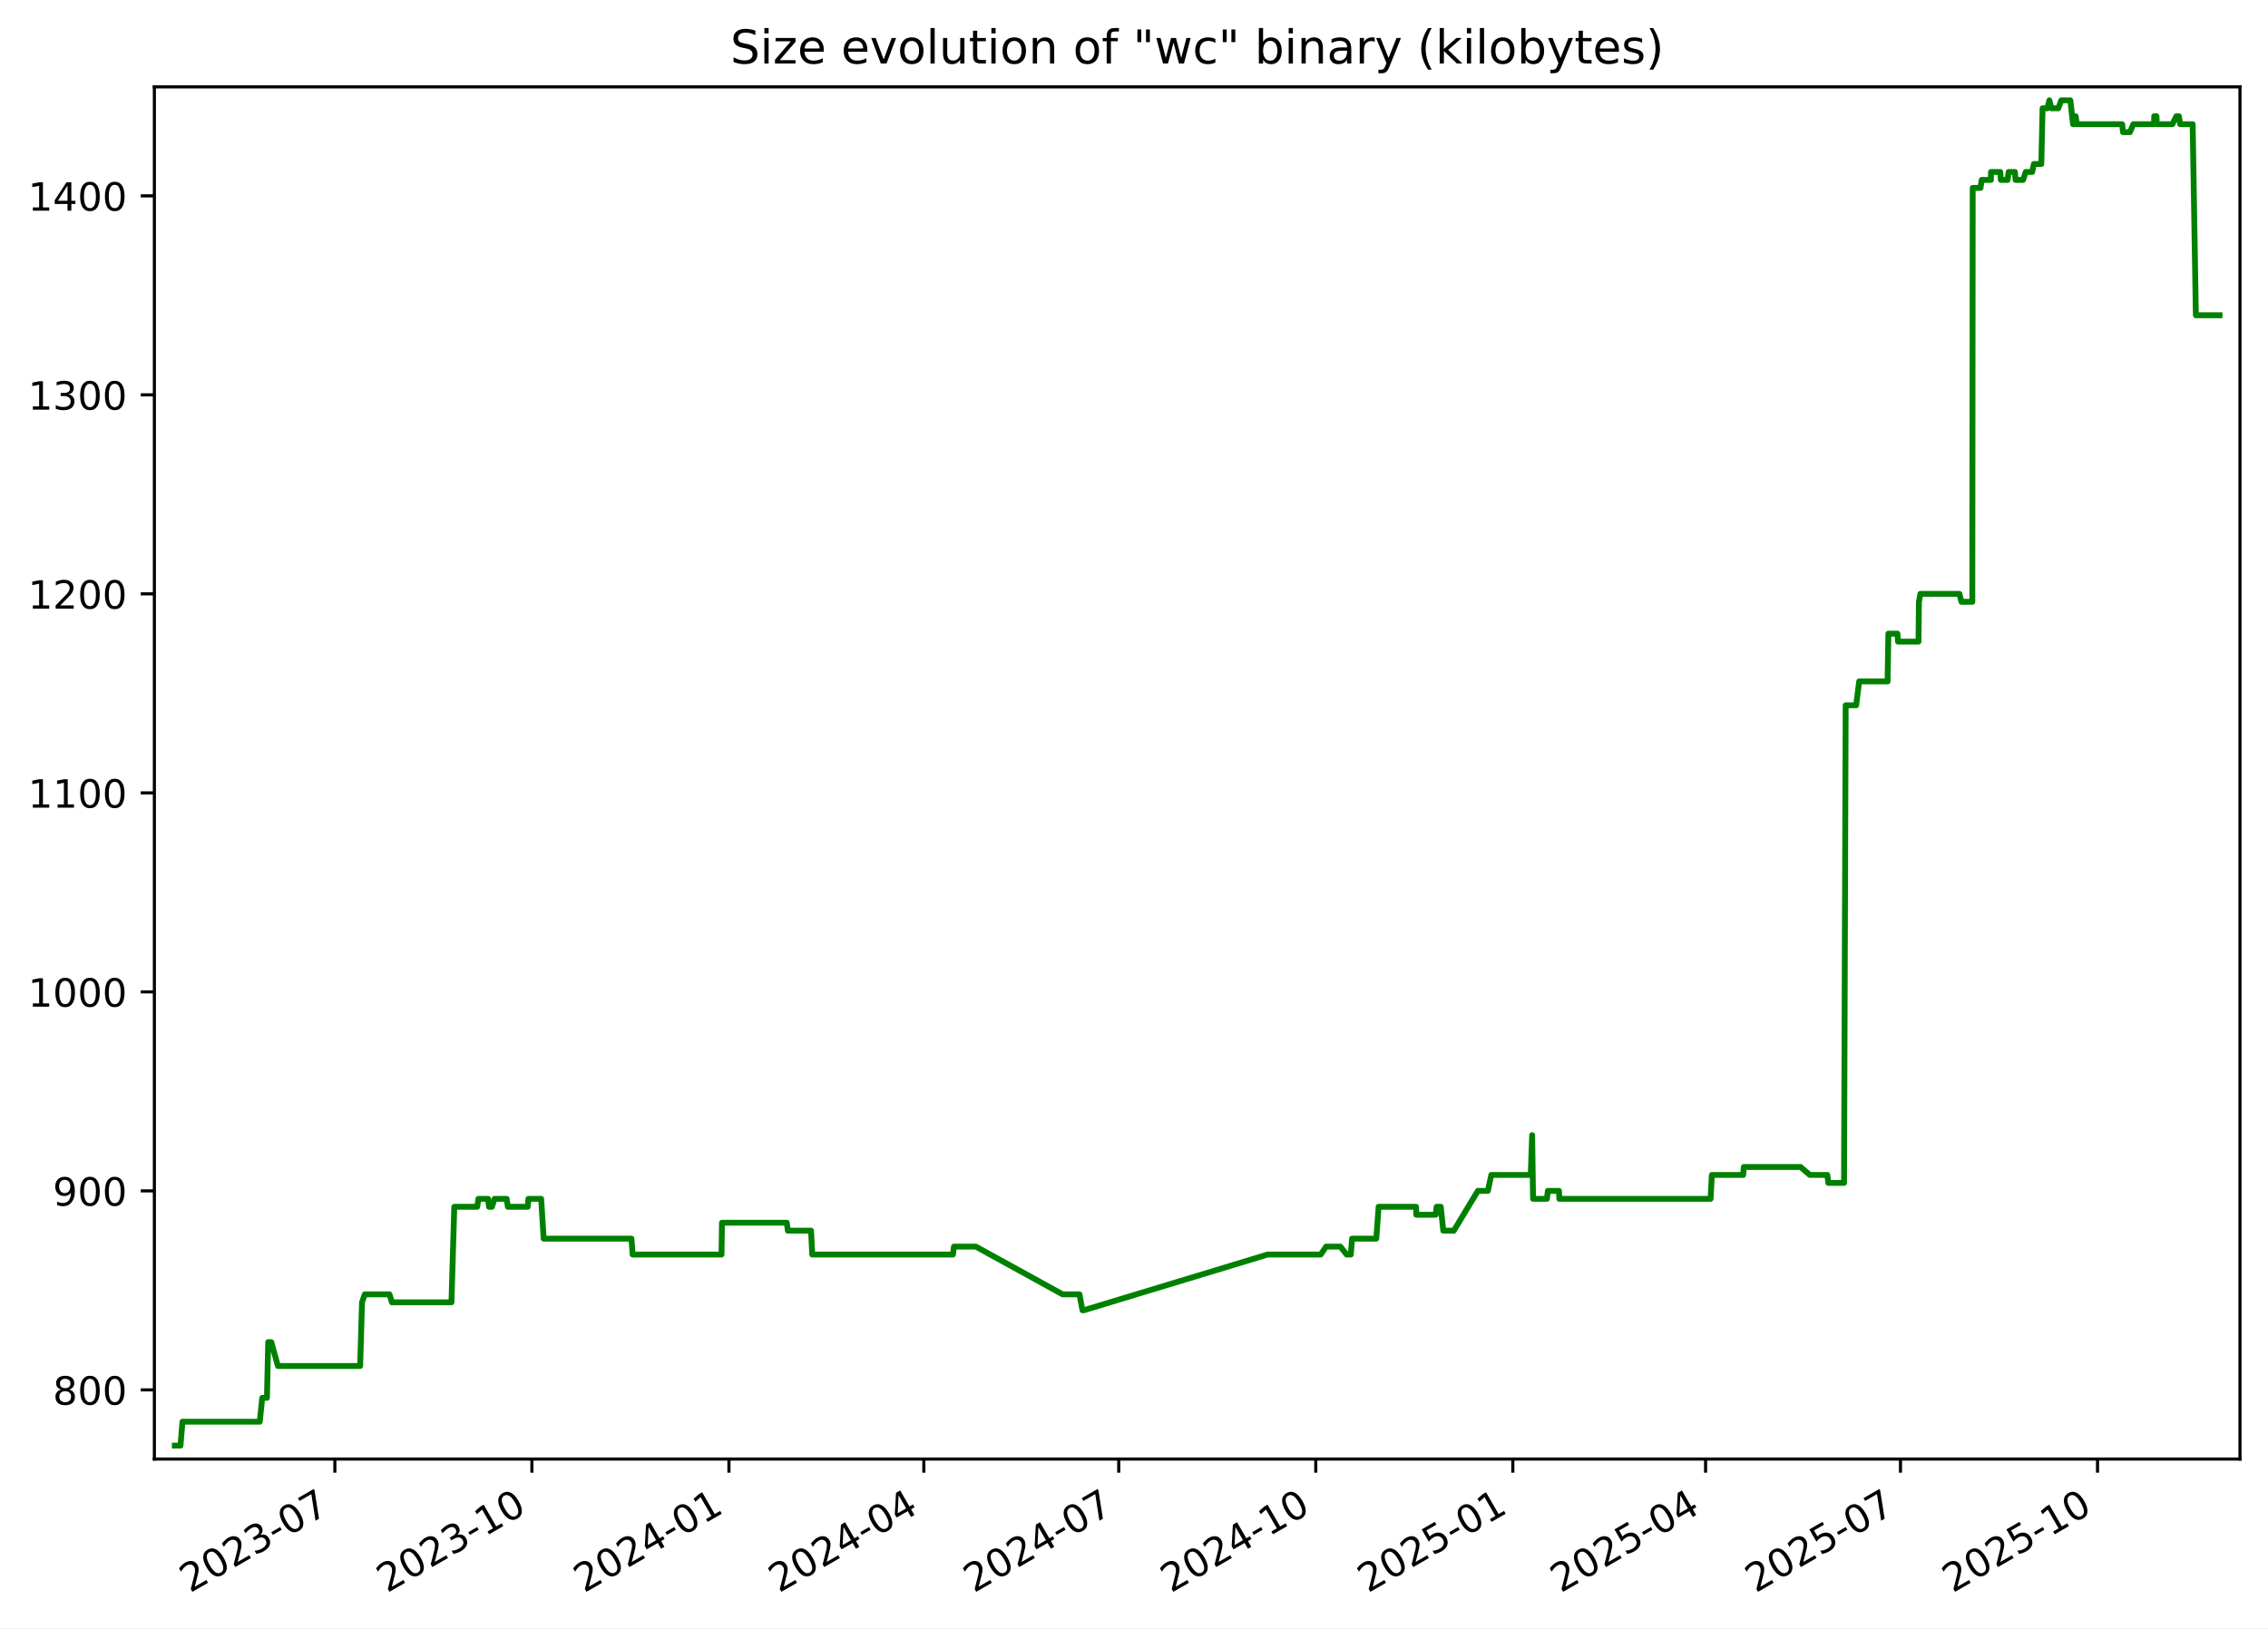
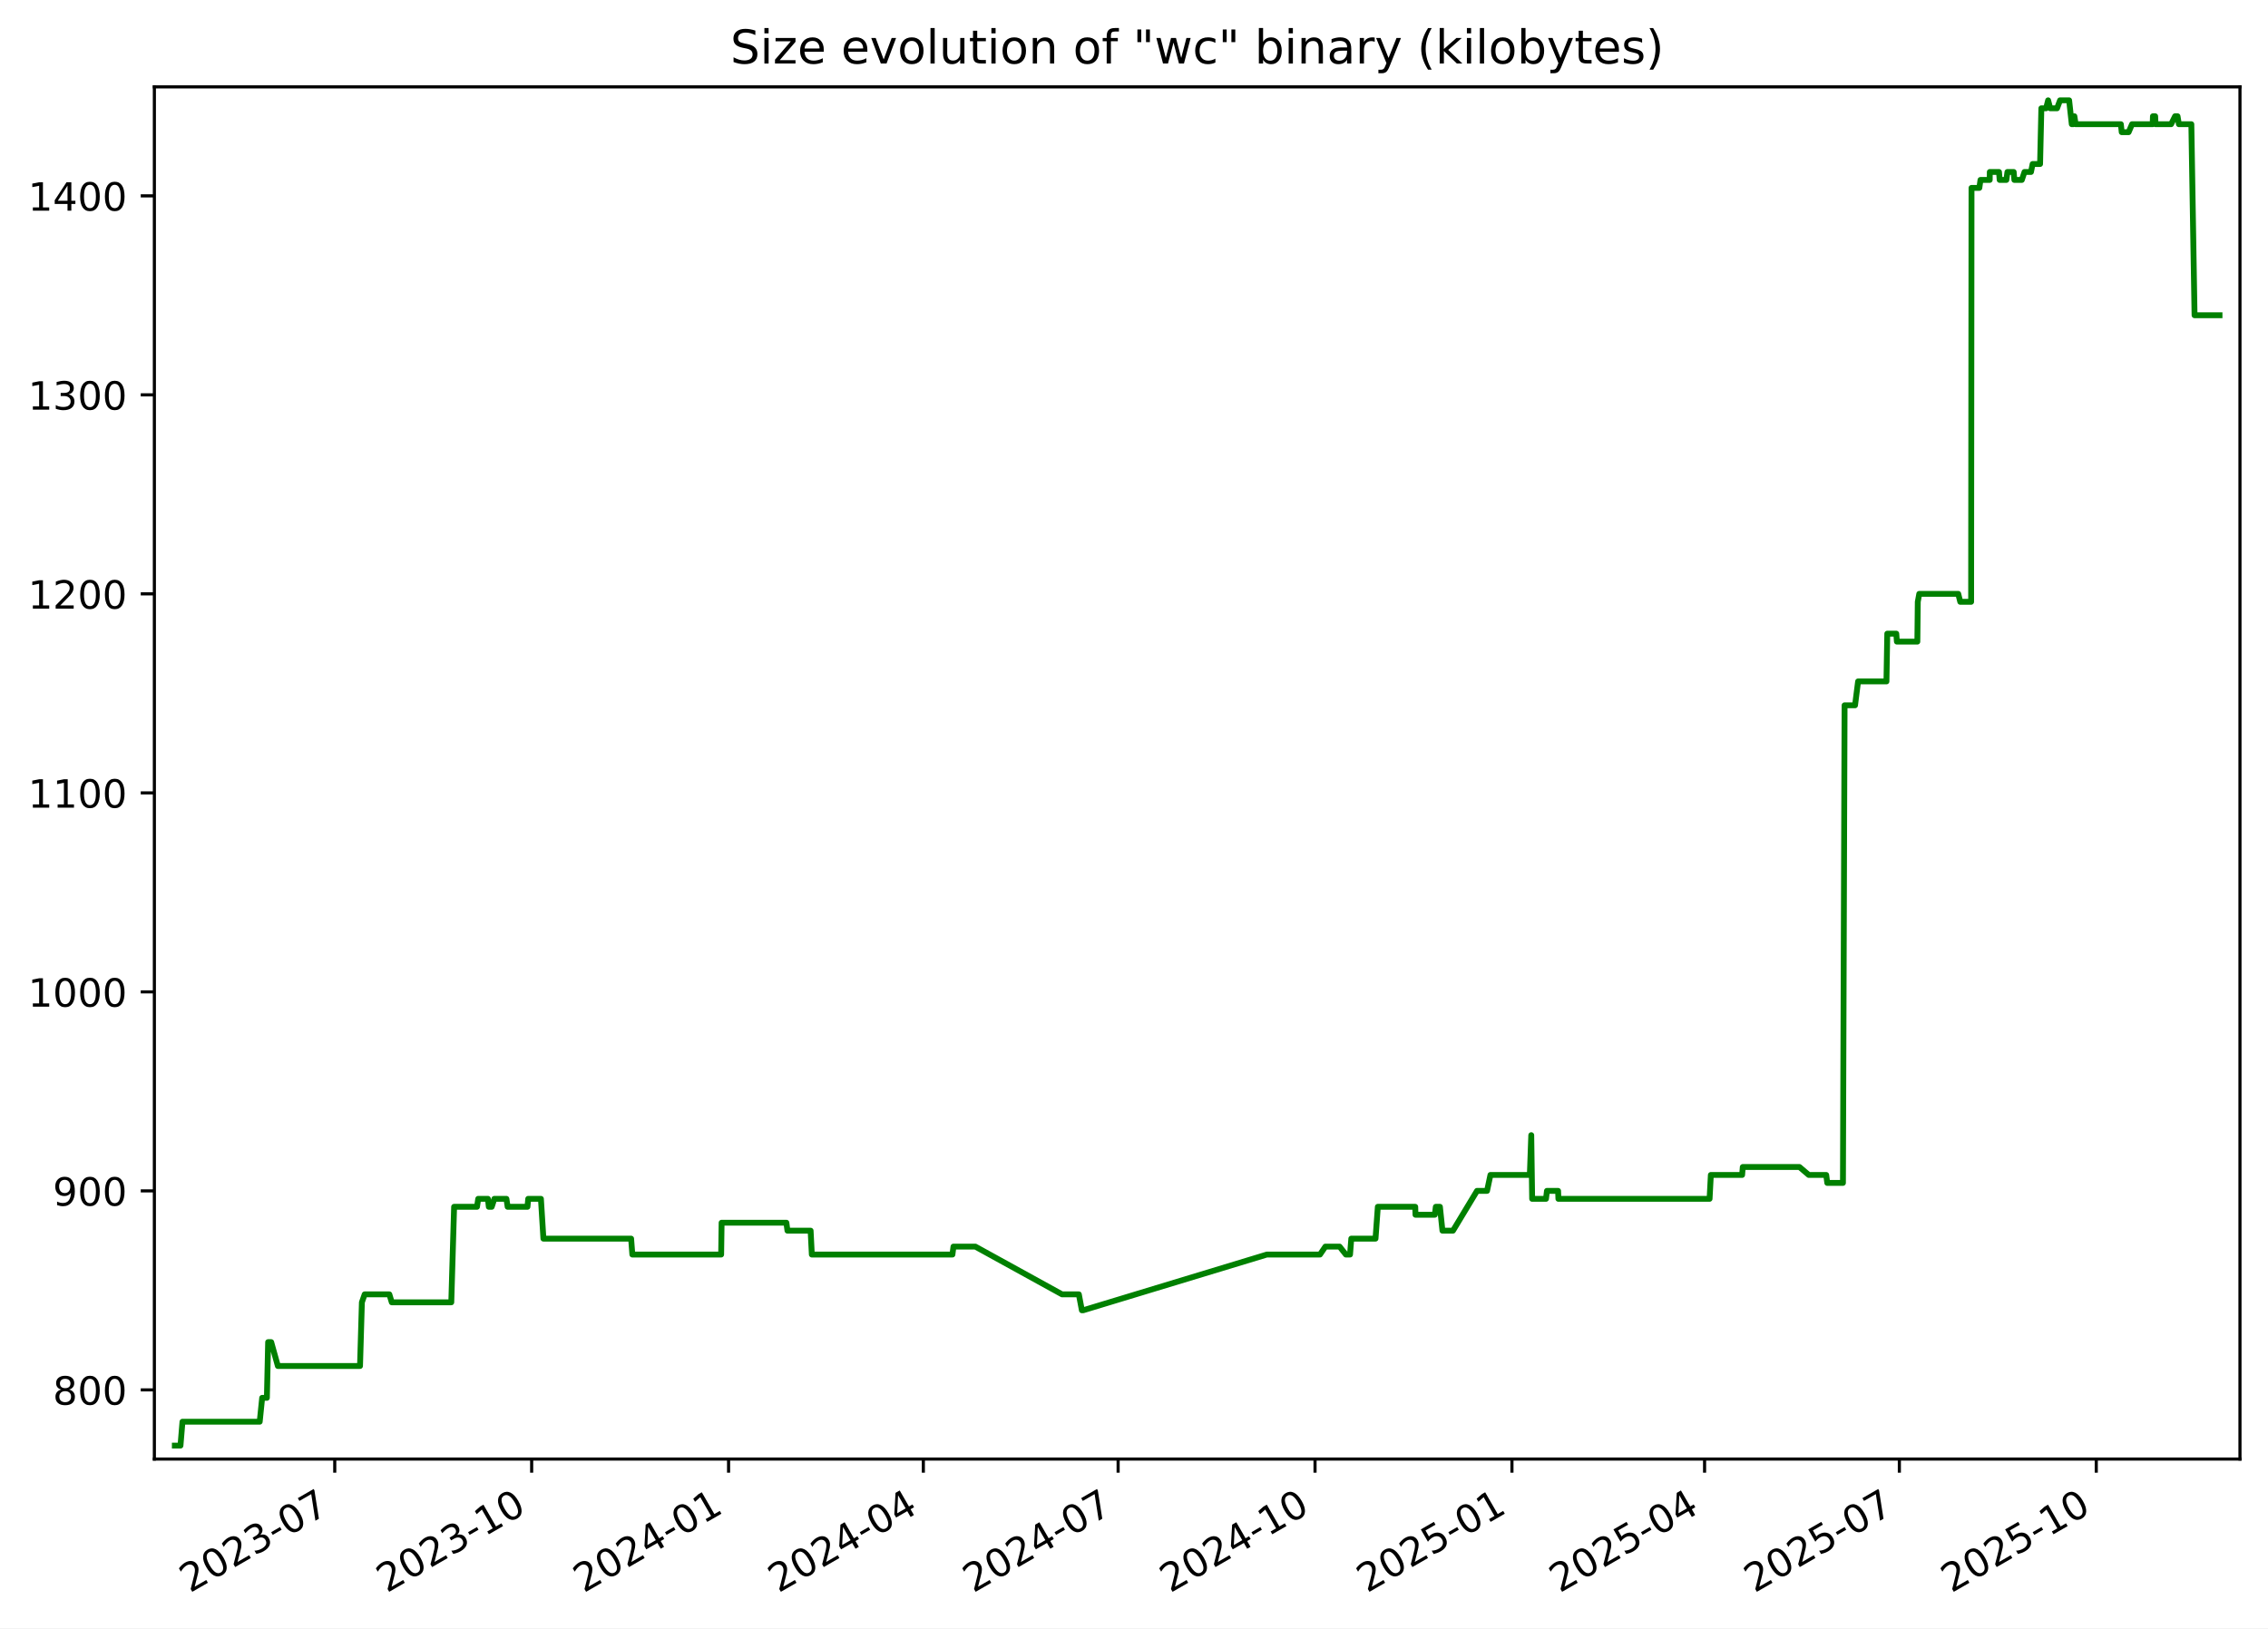
<svg xmlns="http://www.w3.org/2000/svg" xmlns:xlink="http://www.w3.org/1999/xlink" width="582.53pt" height="418.303pt" viewBox="0 0 582.53 418.303" version="1.1">
  <defs>
    <style type="text/css">*{stroke-linejoin: round; stroke-linecap: butt}</style>
  </defs>
  <g id="figure_1">
    <g id="patch_1">
      <path d="M -0 418.303  L 582.53 418.303  L 582.53 0  L -0 0  z " style="fill: #ffffff" />
    </g>
    <g id="axes_1">
      <g id="patch_2">
        <path d="M 39.65 374.83  L 575.33 374.83  L 575.33 22.318  L 39.65 22.318  z " style="fill: #ffffff" />
      </g>
      <g id="matplotlib.axis_1">
        <g id="xtick_1">
          <g id="line2d_1">
            <defs>
-               <path id="m929deb2954" d="M 0 0  L 0 3.5  " style="stroke: #000000; stroke-width: 0.8" />
+               <path id="m20332ad5a1" d="M 0 0  L 0 3.5  " style="stroke: #000000; stroke-width: 0.8" />
            </defs>
            <g>
-               <use xlink:href="#m929deb2954" x="86.006" y="374.83" style="stroke: #000000; stroke-width: 0.8" />
+               <use xlink:href="#m20332ad5a1" x="85.979" y="374.83" style="stroke: #000000; stroke-width: 0.8" />
            </g>
          </g>
          <g id="text_1">
-             <g transform="translate(48.78123 409.302) rotate(-30) scale(0.1 -0.1)">
+             <g transform="translate(48.75426 409.302) rotate(-30) scale(0.1 -0.1)">
              <defs>
                <path id="DejaVuSans-32" d="M 1228 531  L 3431 531  L 3431 0  L 469 0  L 469 531  Q 828 903 1448 1529  Q 2069 2156 2228 2338  Q 2531 2678 2651 2914  Q 2772 3150 2772 3378  Q 2772 3750 2511 3984  Q 2250 4219 1831 4219  Q 1534 4219 1204 4116  Q 875 4013 500 3803  L 500 4441  Q 881 4594 1212 4672  Q 1544 4750 1819 4750  Q 2544 4750 2975 4387  Q 3406 4025 3406 3419  Q 3406 3131 3298 2873  Q 3191 2616 2906 2266  Q 2828 2175 2409 1742  Q 1991 1309 1228 531  z " transform="scale(0.015625)" />
                <path id="DejaVuSans-30" d="M 2034 4250  Q 1547 4250 1301 3770  Q 1056 3291 1056 2328  Q 1056 1369 1301 889  Q 1547 409 2034 409  Q 2525 409 2770 889  Q 3016 1369 3016 2328  Q 3016 3291 2770 3770  Q 2525 4250 2034 4250  z M 2034 4750  Q 2819 4750 3233 4129  Q 3647 3509 3647 2328  Q 3647 1150 3233 529  Q 2819 -91 2034 -91  Q 1250 -91 836 529  Q 422 1150 422 2328  Q 422 3509 836 4129  Q 1250 4750 2034 4750  z " transform="scale(0.015625)" />
                <path id="DejaVuSans-33" d="M 2597 2516  Q 3050 2419 3304 2112  Q 3559 1806 3559 1356  Q 3559 666 3084 287  Q 2609 -91 1734 -91  Q 1441 -91 1130 -33  Q 819 25 488 141  L 488 750  Q 750 597 1062 519  Q 1375 441 1716 441  Q 2309 441 2620 675  Q 2931 909 2931 1356  Q 2931 1769 2642 2001  Q 2353 2234 1838 2234  L 1294 2234  L 1294 2753  L 1863 2753  Q 2328 2753 2575 2939  Q 2822 3125 2822 3475  Q 2822 3834 2567 4026  Q 2313 4219 1838 4219  Q 1578 4219 1281 4162  Q 984 4106 628 3988  L 628 4550  Q 988 4650 1302 4700  Q 1616 4750 1894 4750  Q 2613 4750 3031 4423  Q 3450 4097 3450 3541  Q 3450 3153 3228 2886  Q 3006 2619 2597 2516  z " transform="scale(0.015625)" />
                <path id="DejaVuSans-2d" d="M 313 2009  L 1997 2009  L 1997 1497  L 313 1497  L 313 2009  z " transform="scale(0.015625)" />
                <path id="DejaVuSans-37" d="M 525 4666  L 3525 4666  L 3525 4397  L 1831 0  L 1172 0  L 2766 4134  L 525 4134  L 525 4666  z " transform="scale(0.015625)" />
              </defs>
              <use xlink:href="#DejaVuSans-32" />
              <use xlink:href="#DejaVuSans-30" x="63.623" />
              <use xlink:href="#DejaVuSans-32" x="127.246" />
              <use xlink:href="#DejaVuSans-33" x="190.869" />
              <use xlink:href="#DejaVuSans-2d" x="254.492" />
              <use xlink:href="#DejaVuSans-30" x="290.576" />
              <use xlink:href="#DejaVuSans-37" x="354.199" />
            </g>
          </g>
        </g>
        <g id="xtick_2">
          <g id="line2d_2">
            <g>
-               <use xlink:href="#m929deb2954" x="136.616" y="374.83" style="stroke: #000000; stroke-width: 0.8" />
+               <use xlink:href="#m20332ad5a1" x="136.556" y="374.83" style="stroke: #000000; stroke-width: 0.8" />
            </g>
          </g>
          <g id="text_2">
-             <g transform="translate(99.39104 409.302) rotate(-30) scale(0.1 -0.1)">
+             <g transform="translate(99.33085 409.302) rotate(-30) scale(0.1 -0.1)">
              <defs>
                <path id="DejaVuSans-31" d="M 794 531  L 1825 531  L 1825 4091  L 703 3866  L 703 4441  L 1819 4666  L 2450 4666  L 2450 531  L 3481 531  L 3481 0  L 794 0  L 794 531  z " transform="scale(0.015625)" />
              </defs>
              <use xlink:href="#DejaVuSans-32" />
              <use xlink:href="#DejaVuSans-30" x="63.623" />
              <use xlink:href="#DejaVuSans-32" x="127.246" />
              <use xlink:href="#DejaVuSans-33" x="190.869" />
              <use xlink:href="#DejaVuSans-2d" x="254.492" />
              <use xlink:href="#DejaVuSans-31" x="290.576" />
              <use xlink:href="#DejaVuSans-30" x="354.199" />
            </g>
          </g>
        </g>
        <g id="xtick_3">
          <g id="line2d_3">
            <g>
-               <use xlink:href="#m929deb2954" x="187.226" y="374.83" style="stroke: #000000; stroke-width: 0.8" />
+               <use xlink:href="#m20332ad5a1" x="187.132" y="374.83" style="stroke: #000000; stroke-width: 0.8" />
            </g>
          </g>
          <g id="text_3">
-             <g transform="translate(150.0009 409.302) rotate(-30) scale(0.1 -0.1)">
+             <g transform="translate(149.9075 409.302) rotate(-30) scale(0.1 -0.1)">
              <defs>
                <path id="DejaVuSans-34" d="M 2419 4116  L 825 1625  L 2419 1625  L 2419 4116  z M 2253 4666  L 3047 4666  L 3047 1625  L 3713 1625  L 3713 1100  L 3047 1100  L 3047 0  L 2419 0  L 2419 1100  L 313 1100  L 313 1709  L 2253 4666  z " transform="scale(0.015625)" />
              </defs>
              <use xlink:href="#DejaVuSans-32" />
              <use xlink:href="#DejaVuSans-30" x="63.623" />
              <use xlink:href="#DejaVuSans-32" x="127.246" />
              <use xlink:href="#DejaVuSans-34" x="190.869" />
              <use xlink:href="#DejaVuSans-2d" x="254.492" />
              <use xlink:href="#DejaVuSans-30" x="290.576" />
              <use xlink:href="#DejaVuSans-31" x="354.199" />
            </g>
          </g>
        </g>
        <g id="xtick_4">
          <g id="line2d_4">
            <g>
-               <use xlink:href="#m929deb2954" x="237.285" y="374.83" style="stroke: #000000; stroke-width: 0.8" />
+               <use xlink:href="#m20332ad5a1" x="237.159" y="374.83" style="stroke: #000000; stroke-width: 0.8" />
            </g>
          </g>
          <g id="text_4">
-             <g transform="translate(200.0606 409.302) rotate(-30) scale(0.1 -0.1)">
+             <g transform="translate(199.9343 409.302) rotate(-30) scale(0.1 -0.1)">
              <use xlink:href="#DejaVuSans-32" />
              <use xlink:href="#DejaVuSans-30" x="63.623" />
              <use xlink:href="#DejaVuSans-32" x="127.246" />
              <use xlink:href="#DejaVuSans-34" x="190.869" />
              <use xlink:href="#DejaVuSans-2d" x="254.492" />
              <use xlink:href="#DejaVuSans-30" x="290.576" />
              <use xlink:href="#DejaVuSans-34" x="354.199" />
            </g>
          </g>
        </g>
        <g id="xtick_5">
          <g id="line2d_5">
            <g>
-               <use xlink:href="#m929deb2954" x="287.345" y="374.83" style="stroke: #000000; stroke-width: 0.8" />
+               <use xlink:href="#m20332ad5a1" x="287.186" y="374.83" style="stroke: #000000; stroke-width: 0.8" />
            </g>
          </g>
          <g id="text_5">
-             <g transform="translate(250.1203 409.302) rotate(-30) scale(0.1 -0.1)">
+             <g transform="translate(249.9612 409.302) rotate(-30) scale(0.1 -0.1)">
              <use xlink:href="#DejaVuSans-32" />
              <use xlink:href="#DejaVuSans-30" x="63.623" />
              <use xlink:href="#DejaVuSans-32" x="127.246" />
              <use xlink:href="#DejaVuSans-34" x="190.869" />
              <use xlink:href="#DejaVuSans-2d" x="254.492" />
              <use xlink:href="#DejaVuSans-30" x="290.576" />
              <use xlink:href="#DejaVuSans-37" x="354.199" />
            </g>
          </g>
        </g>
        <g id="xtick_6">
          <g id="line2d_6">
            <g>
-               <use xlink:href="#m929deb2954" x="337.955" y="374.83" style="stroke: #000000; stroke-width: 0.8" />
+               <use xlink:href="#m20332ad5a1" x="337.763" y="374.83" style="stroke: #000000; stroke-width: 0.8" />
            </g>
          </g>
          <g id="text_6">
-             <g transform="translate(300.7301 409.302) rotate(-30) scale(0.1 -0.1)">
+             <g transform="translate(300.5378 409.302) rotate(-30) scale(0.1 -0.1)">
              <use xlink:href="#DejaVuSans-32" />
              <use xlink:href="#DejaVuSans-30" x="63.623" />
              <use xlink:href="#DejaVuSans-32" x="127.246" />
              <use xlink:href="#DejaVuSans-34" x="190.869" />
              <use xlink:href="#DejaVuSans-2d" x="254.492" />
              <use xlink:href="#DejaVuSans-31" x="290.576" />
              <use xlink:href="#DejaVuSans-30" x="354.199" />
            </g>
          </g>
        </g>
        <g id="xtick_7">
          <g id="line2d_7">
            <g>
-               <use xlink:href="#m929deb2954" x="388.565" y="374.83" style="stroke: #000000; stroke-width: 0.8" />
+               <use xlink:href="#m20332ad5a1" x="388.339" y="374.83" style="stroke: #000000; stroke-width: 0.8" />
            </g>
          </g>
          <g id="text_7">
-             <g transform="translate(351.3399 409.302) rotate(-30) scale(0.1 -0.1)">
+             <g transform="translate(351.1144 409.302) rotate(-30) scale(0.1 -0.1)">
              <defs>
                <path id="DejaVuSans-35" d="M 691 4666  L 3169 4666  L 3169 4134  L 1269 4134  L 1269 2991  Q 1406 3038 1543 3061  Q 1681 3084 1819 3084  Q 2600 3084 3056 2656  Q 3513 2228 3513 1497  Q 3513 744 3044 326  Q 2575 -91 1722 -91  Q 1428 -91 1123 -41  Q 819 9 494 109  L 494 744  Q 775 591 1075 516  Q 1375 441 1709 441  Q 2250 441 2565 725  Q 2881 1009 2881 1497  Q 2881 1984 2565 2268  Q 2250 2553 1709 2553  Q 1456 2553 1204 2497  Q 953 2441 691 2322  L 691 4666  z " transform="scale(0.015625)" />
              </defs>
              <use xlink:href="#DejaVuSans-32" />
              <use xlink:href="#DejaVuSans-30" x="63.623" />
              <use xlink:href="#DejaVuSans-32" x="127.246" />
              <use xlink:href="#DejaVuSans-35" x="190.869" />
              <use xlink:href="#DejaVuSans-2d" x="254.492" />
              <use xlink:href="#DejaVuSans-30" x="290.576" />
              <use xlink:href="#DejaVuSans-31" x="354.199" />
            </g>
          </g>
        </g>
        <g id="xtick_8">
          <g id="line2d_8">
            <g>
-               <use xlink:href="#m929deb2954" x="438.074" y="374.83" style="stroke: #000000; stroke-width: 0.8" />
+               <use xlink:href="#m20332ad5a1" x="437.816" y="374.83" style="stroke: #000000; stroke-width: 0.8" />
            </g>
          </g>
          <g id="text_8">
-             <g transform="translate(400.8495 409.302) rotate(-30) scale(0.1 -0.1)">
+             <g transform="translate(400.5915 409.302) rotate(-30) scale(0.1 -0.1)">
              <use xlink:href="#DejaVuSans-32" />
              <use xlink:href="#DejaVuSans-30" x="63.623" />
              <use xlink:href="#DejaVuSans-32" x="127.246" />
              <use xlink:href="#DejaVuSans-35" x="190.869" />
              <use xlink:href="#DejaVuSans-2d" x="254.492" />
              <use xlink:href="#DejaVuSans-30" x="290.576" />
              <use xlink:href="#DejaVuSans-34" x="354.199" />
            </g>
          </g>
        </g>
        <g id="xtick_9">
          <g id="line2d_9">
            <g>
-               <use xlink:href="#m929deb2954" x="488.134" y="374.83" style="stroke: #000000; stroke-width: 0.8" />
+               <use xlink:href="#m20332ad5a1" x="487.843" y="374.83" style="stroke: #000000; stroke-width: 0.8" />
            </g>
          </g>
          <g id="text_9">
-             <g transform="translate(450.9092 409.302) rotate(-30) scale(0.1 -0.1)">
+             <g transform="translate(450.6183 409.302) rotate(-30) scale(0.1 -0.1)">
              <use xlink:href="#DejaVuSans-32" />
              <use xlink:href="#DejaVuSans-30" x="63.623" />
              <use xlink:href="#DejaVuSans-32" x="127.246" />
              <use xlink:href="#DejaVuSans-35" x="190.869" />
              <use xlink:href="#DejaVuSans-2d" x="254.492" />
              <use xlink:href="#DejaVuSans-30" x="290.576" />
              <use xlink:href="#DejaVuSans-37" x="354.199" />
            </g>
          </g>
        </g>
        <g id="xtick_10">
          <g id="line2d_10">
            <g>
-               <use xlink:href="#m929deb2954" x="538.744" y="374.83" style="stroke: #000000; stroke-width: 0.8" />
+               <use xlink:href="#m20332ad5a1" x="538.42" y="374.83" style="stroke: #000000; stroke-width: 0.8" />
            </g>
          </g>
          <g id="text_10">
-             <g transform="translate(501.519 409.302) rotate(-30) scale(0.1 -0.1)">
+             <g transform="translate(501.1949 409.302) rotate(-30) scale(0.1 -0.1)">
              <use xlink:href="#DejaVuSans-32" />
              <use xlink:href="#DejaVuSans-30" x="63.623" />
              <use xlink:href="#DejaVuSans-32" x="127.246" />
              <use xlink:href="#DejaVuSans-35" x="190.869" />
              <use xlink:href="#DejaVuSans-2d" x="254.492" />
              <use xlink:href="#DejaVuSans-31" x="290.576" />
              <use xlink:href="#DejaVuSans-30" x="354.199" />
            </g>
          </g>
        </g>
      </g>
      <g id="matplotlib.axis_2">
        <g id="ytick_1">
          <g id="line2d_11">
            <defs>
-               <path id="mf93700ecd6" d="M 0 0  L -3.5 0  " style="stroke: #000000; stroke-width: 0.8" />
+               <path id="m7a4e4dbdb1" d="M 0 0  L -3.5 0  " style="stroke: #000000; stroke-width: 0.8" />
            </defs>
            <g>
-               <use xlink:href="#mf93700ecd6" x="39.65" y="357.059" style="stroke: #000000; stroke-width: 0.8" />
+               <use xlink:href="#m7a4e4dbdb1" x="39.65" y="357.059" style="stroke: #000000; stroke-width: 0.8" />
            </g>
          </g>
          <g id="text_11">
            <g transform="translate(13.5625 360.8586) scale(0.1 -0.1)">
              <defs>
                <path id="DejaVuSans-38" d="M 2034 2216  Q 1584 2216 1326 1975  Q 1069 1734 1069 1313  Q 1069 891 1326 650  Q 1584 409 2034 409  Q 2484 409 2743 651  Q 3003 894 3003 1313  Q 3003 1734 2745 1975  Q 2488 2216 2034 2216  z M 1403 2484  Q 997 2584 770 2862  Q 544 3141 544 3541  Q 544 4100 942 4425  Q 1341 4750 2034 4750  Q 2731 4750 3128 4425  Q 3525 4100 3525 3541  Q 3525 3141 3298 2862  Q 3072 2584 2669 2484  Q 3125 2378 3379 2068  Q 3634 1759 3634 1313  Q 3634 634 3220 271  Q 2806 -91 2034 -91  Q 1263 -91 848 271  Q 434 634 434 1313  Q 434 1759 690 2068  Q 947 2378 1403 2484  z M 1172 3481  Q 1172 3119 1398 2916  Q 1625 2713 2034 2713  Q 2441 2713 2670 2916  Q 2900 3119 2900 3481  Q 2900 3844 2670 4047  Q 2441 4250 2034 4250  Q 1625 4250 1398 4047  Q 1172 3844 1172 3481  z " transform="scale(0.015625)" />
              </defs>
              <use xlink:href="#DejaVuSans-38" />
              <use xlink:href="#DejaVuSans-30" x="63.623" />
              <use xlink:href="#DejaVuSans-30" x="127.246" />
            </g>
          </g>
        </g>
        <g id="ytick_2">
          <g id="line2d_12">
            <g>
-               <use xlink:href="#mf93700ecd6" x="39.65" y="305.935" style="stroke: #000000; stroke-width: 0.8" />
+               <use xlink:href="#m7a4e4dbdb1" x="39.65" y="305.935" style="stroke: #000000; stroke-width: 0.8" />
            </g>
          </g>
          <g id="text_12">
            <g transform="translate(13.5625 309.7343) scale(0.1 -0.1)">
              <defs>
                <path id="DejaVuSans-39" d="M 703 97  L 703 672  Q 941 559 1184 500  Q 1428 441 1663 441  Q 2288 441 2617 861  Q 2947 1281 2994 2138  Q 2813 1869 2534 1725  Q 2256 1581 1919 1581  Q 1219 1581 811 2004  Q 403 2428 403 3163  Q 403 3881 828 4315  Q 1253 4750 1959 4750  Q 2769 4750 3195 4129  Q 3622 3509 3622 2328  Q 3622 1225 3098 567  Q 2575 -91 1691 -91  Q 1453 -91 1209 -44  Q 966 3 703 97  z M 1959 2075  Q 2384 2075 2632 2365  Q 2881 2656 2881 3163  Q 2881 3666 2632 3958  Q 2384 4250 1959 4250  Q 1534 4250 1286 3958  Q 1038 3666 1038 3163  Q 1038 2656 1286 2365  Q 1534 2075 1959 2075  z " transform="scale(0.015625)" />
              </defs>
              <use xlink:href="#DejaVuSans-39" />
              <use xlink:href="#DejaVuSans-30" x="63.623" />
              <use xlink:href="#DejaVuSans-30" x="127.246" />
            </g>
          </g>
        </g>
        <g id="ytick_3">
          <g id="line2d_13">
            <g>
-               <use xlink:href="#mf93700ecd6" x="39.65" y="254.811" style="stroke: #000000; stroke-width: 0.8" />
+               <use xlink:href="#m7a4e4dbdb1" x="39.65" y="254.811" style="stroke: #000000; stroke-width: 0.8" />
            </g>
          </g>
          <g id="text_13">
            <g transform="translate(7.2 258.61) scale(0.1 -0.1)">
              <use xlink:href="#DejaVuSans-31" />
              <use xlink:href="#DejaVuSans-30" x="63.623" />
              <use xlink:href="#DejaVuSans-30" x="127.246" />
              <use xlink:href="#DejaVuSans-30" x="190.869" />
            </g>
          </g>
        </g>
        <g id="ytick_4">
          <g id="line2d_14">
            <g>
-               <use xlink:href="#mf93700ecd6" x="39.65" y="203.687" style="stroke: #000000; stroke-width: 0.8" />
+               <use xlink:href="#m7a4e4dbdb1" x="39.65" y="203.687" style="stroke: #000000; stroke-width: 0.8" />
            </g>
          </g>
          <g id="text_14">
            <g transform="translate(7.2 207.4858) scale(0.1 -0.1)">
              <use xlink:href="#DejaVuSans-31" />
              <use xlink:href="#DejaVuSans-31" x="63.623" />
              <use xlink:href="#DejaVuSans-30" x="127.246" />
              <use xlink:href="#DejaVuSans-30" x="190.869" />
            </g>
          </g>
        </g>
        <g id="ytick_5">
          <g id="line2d_15">
            <g>
-               <use xlink:href="#mf93700ecd6" x="39.65" y="152.562" style="stroke: #000000; stroke-width: 0.8" />
+               <use xlink:href="#m7a4e4dbdb1" x="39.65" y="152.562" style="stroke: #000000; stroke-width: 0.8" />
            </g>
          </g>
          <g id="text_15">
            <g transform="translate(7.2 156.3615) scale(0.1 -0.1)">
              <use xlink:href="#DejaVuSans-31" />
              <use xlink:href="#DejaVuSans-32" x="63.623" />
              <use xlink:href="#DejaVuSans-30" x="127.246" />
              <use xlink:href="#DejaVuSans-30" x="190.869" />
            </g>
          </g>
        </g>
        <g id="ytick_6">
          <g id="line2d_16">
            <g>
-               <use xlink:href="#mf93700ecd6" x="39.65" y="101.438" style="stroke: #000000; stroke-width: 0.8" />
+               <use xlink:href="#m7a4e4dbdb1" x="39.65" y="101.438" style="stroke: #000000; stroke-width: 0.8" />
            </g>
          </g>
          <g id="text_16">
            <g transform="translate(7.2 105.2372) scale(0.1 -0.1)">
              <use xlink:href="#DejaVuSans-31" />
              <use xlink:href="#DejaVuSans-33" x="63.623" />
              <use xlink:href="#DejaVuSans-30" x="127.246" />
              <use xlink:href="#DejaVuSans-30" x="190.869" />
            </g>
          </g>
        </g>
        <g id="ytick_7">
          <g id="line2d_17">
            <g>
-               <use xlink:href="#mf93700ecd6" x="39.65" y="50.314" style="stroke: #000000; stroke-width: 0.8" />
+               <use xlink:href="#m7a4e4dbdb1" x="39.65" y="50.314" style="stroke: #000000; stroke-width: 0.8" />
            </g>
          </g>
          <g id="text_17">
            <g transform="translate(7.2 54.11299) scale(0.1 -0.1)">
              <use xlink:href="#DejaVuSans-31" />
              <use xlink:href="#DejaVuSans-34" x="63.623" />
              <use xlink:href="#DejaVuSans-30" x="127.246" />
              <use xlink:href="#DejaVuSans-30" x="190.869" />
            </g>
          </g>
        </g>
      </g>
      <g id="line2d_18">
-         <path d="M 44.902 371.374  L 46.358 371.374  L 46.867 365.239  L 66.722 365.239  L 67.351 359.104  L 68.564 359.104  L 68.886 344.79  L 69.672 344.79  L 71.387 350.924  L 92.503 350.924  L 92.982 334.565  L 93.697 332.52  L 100.038 332.52  L 100.663 334.565  L 115.958 334.565  L 116.683 310.025  L 122.569 310.025  L 122.878 307.98  L 125.374 307.98  L 125.602 310.025  L 126.352 310.025  L 127.024 307.98  L 130.133 307.98  L 130.442 310.025  L 135.538 310.025  L 135.73 307.98  L 138.998 307.98  L 139.636 318.205  L 162.179 318.205  L 162.493 322.295  L 185.317 322.295  L 185.435 314.115  L 202.083 314.115  L 202.361 316.16  L 208.314 316.16  L 208.623 322.295  L 244.762 322.295  L 245.025 320.25  L 250.643 320.25  L 272.939 332.52  L 277.254 332.52  L 278.029 336.61  L 278.363 336.61  L 325.569 322.295  L 339.223 322.295  L 340.615 320.25  L 344.266 320.25  L 345.884 322.295  L 346.953 322.295  L 347.273 318.205  L 353.5 318.205  L 354.095 310.025  L 363.711 310.025  L 363.771 312.07  L 368.742 312.07  L 368.999 310.025  L 370.055 310.025  L 370.7 316.16  L 373.409 316.16  L 379.588 305.935  L 382.164 305.935  L 383.034 301.845  L 393.161 301.845  L 393.528 291.62  L 393.759 307.98  L 397.317 307.98  L 397.56 305.935  L 400.427 305.935  L 400.503 307.98  L 439.361 307.98  L 439.685 301.845  L 447.724 301.845  L 447.892 299.8  L 462.457 299.8  L 464.86 301.845  L 469.342 301.845  L 469.606 303.89  L 473.639 303.89  L 474.057 181.192  L 476.745 181.192  L 477.528 175.057  L 484.818 175.057  L 485.031 162.787  L 487.347 162.787  L 487.5 164.832  L 492.761 164.832  L 492.871 154.607  L 493.25 152.562  L 503.27 152.562  L 503.789 154.607  L 506.583 154.607  L 506.681 48.269  L 508.696 48.269  L 508.986 46.224  L 511.362 46.224  L 511.38 44.179  L 513.748 44.179  L 513.918 46.224  L 515.639 46.224  L 515.912 44.179  L 517.523 44.179  L 517.693 46.224  L 519.613 46.224  L 520.3 44.179  L 521.968 44.179  L 522.384 42.134  L 524.305 42.134  L 524.632 27.819  L 525.848 27.819  L 526.371 25.774  L 526.91 27.819  L 528.668 27.819  L 529.436 25.774  L 531.771 25.774  L 532.453 31.909  L 532.816 31.909  L 533.124 29.864  L 533.439 31.909  L 545.065 31.909  L 545.286 33.954  L 547.062 33.954  L 547.94 31.909  L 553.245 31.909  L 553.31 29.864  L 553.885 29.864  L 553.969 31.909  L 557.978 31.909  L 559 29.864  L 559.634 29.864  L 559.979 31.909  L 563.181 31.909  L 564.005 80.988  L 570.078 80.988  L 570.078 80.988  " clip-path="url(#p537f1a6c5e)" style="fill: none; stroke: #008000; stroke-width: 1.5; stroke-linecap: square" />
+         <path d="M 44.902 371.374  L 46.357 371.374  L 46.866 365.239  L 66.707 365.239  L 67.336 359.104  L 68.548 359.104  L 68.87 344.79  L 69.656 344.79  L 71.369 350.924  L 92.471 350.924  L 92.95 334.565  L 93.665 332.52  L 100.002 332.52  L 100.626 334.565  L 115.912 334.565  L 116.636 310.025  L 122.518 310.025  L 122.827 307.98  L 125.322 307.98  L 125.549 310.025  L 126.298 310.025  L 126.97 307.98  L 130.077 307.98  L 130.386 310.025  L 135.479 310.025  L 135.671 307.98  L 138.936 307.98  L 139.574 318.205  L 162.102 318.205  L 162.416 322.295  L 185.225 322.295  L 185.343 314.115  L 201.98 314.115  L 202.257 316.16  L 208.207 316.16  L 208.516 322.295  L 244.631 322.295  L 244.893 320.25  L 250.508 320.25  L 272.789 332.52  L 277.101 332.52  L 277.876 336.61  L 278.21 336.61  L 325.385 322.295  L 339.03 322.295  L 340.421 320.25  L 344.07 320.25  L 345.687 322.295  L 346.754 322.295  L 347.075 318.205  L 353.298 318.205  L 353.892 310.025  L 363.502 310.025  L 363.561 312.07  L 368.529 312.07  L 368.786 310.025  L 369.841 310.025  L 370.487 316.16  L 373.193 316.16  L 379.368 305.935  L 381.943 305.935  L 382.812 301.845  L 392.933 301.845  L 393.299 291.62  L 393.53 307.98  L 397.085 307.98  L 397.329 305.935  L 400.194 305.935  L 400.27 307.98  L 439.102 307.98  L 439.426 301.845  L 447.46 301.845  L 447.627 299.8  L 462.183 299.8  L 464.585 301.845  L 469.063 301.845  L 469.327 303.89  L 473.358 303.89  L 473.775 181.192  L 476.462 181.192  L 477.245 175.057  L 484.53 175.057  L 484.742 162.787  L 487.056 162.787  L 487.209 164.832  L 492.467 164.832  L 492.578 154.607  L 492.955 152.562  L 502.969 152.562  L 503.488 154.607  L 506.28 154.607  L 506.378 48.269  L 508.391 48.269  L 508.681 46.224  L 511.056 46.224  L 511.074 44.179  L 513.44 44.179  L 513.61 46.224  L 515.33 46.224  L 515.603 44.179  L 517.213 44.179  L 517.383 46.224  L 519.301 46.224  L 519.988 44.179  L 521.654 44.179  L 522.071 42.134  L 523.99 42.134  L 524.317 27.819  L 525.533 27.819  L 526.055 25.774  L 526.593 27.819  L 528.35 27.819  L 529.118 25.774  L 531.451 25.774  L 532.133 31.909  L 532.496 31.909  L 532.803 29.864  L 533.119 31.909  L 544.736 31.909  L 544.958 33.954  L 546.733 33.954  L 547.61 31.909  L 552.911 31.909  L 552.977 29.864  L 553.551 29.864  L 553.635 31.909  L 557.641 31.909  L 558.663 29.864  L 559.296 29.864  L 559.641 31.909  L 562.841 31.909  L 563.664 80.988  L 570.078 80.988  L 570.078 80.988  " clip-path="url(#pee08235023)" style="fill: none; stroke: #008000; stroke-width: 1.5; stroke-linecap: square" />
      </g>
      <g id="patch_3">
        <path d="M 39.65 374.83  L 39.65 22.318  " style="fill: none; stroke: #000000; stroke-width: 0.8; stroke-linejoin: miter; stroke-linecap: square" />
      </g>
      <g id="patch_4">
        <path d="M 575.33 374.83  L 575.33 22.318  " style="fill: none; stroke: #000000; stroke-width: 0.8; stroke-linejoin: miter; stroke-linecap: square" />
      </g>
      <g id="patch_5">
        <path d="M 39.65 374.83  L 575.33 374.83  " style="fill: none; stroke: #000000; stroke-width: 0.8; stroke-linejoin: miter; stroke-linecap: square" />
      </g>
      <g id="patch_6">
        <path d="M 39.65 22.318  L 575.33 22.318  " style="fill: none; stroke: #000000; stroke-width: 0.8; stroke-linejoin: miter; stroke-linecap: square" />
      </g>
      <g id="text_18">
        <g transform="translate(187.5884 16.31812) scale(0.12 -0.12)">
          <defs>
            <path id="DejaVuSans-53" d="M 3425 4513  L 3425 3897  Q 3066 4069 2747 4153  Q 2428 4238 2131 4238  Q 1616 4238 1336 4038  Q 1056 3838 1056 3469  Q 1056 3159 1242 3001  Q 1428 2844 1947 2747  L 2328 2669  Q 3034 2534 3370 2195  Q 3706 1856 3706 1288  Q 3706 609 3251 259  Q 2797 -91 1919 -91  Q 1588 -91 1214 -16  Q 841 59 441 206  L 441 856  Q 825 641 1194 531  Q 1563 422 1919 422  Q 2459 422 2753 634  Q 3047 847 3047 1241  Q 3047 1584 2836 1778  Q 2625 1972 2144 2069  L 1759 2144  Q 1053 2284 737 2584  Q 422 2884 422 3419  Q 422 4038 858 4394  Q 1294 4750 2059 4750  Q 2388 4750 2728 4690  Q 3069 4631 3425 4513  z " transform="scale(0.015625)" />
            <path id="DejaVuSans-69" d="M 603 3500  L 1178 3500  L 1178 0  L 603 0  L 603 3500  z M 603 4863  L 1178 4863  L 1178 4134  L 603 4134  L 603 4863  z " transform="scale(0.015625)" />
            <path id="DejaVuSans-7a" d="M 353 3500  L 3084 3500  L 3084 2975  L 922 459  L 3084 459  L 3084 0  L 275 0  L 275 525  L 2438 3041  L 353 3041  L 353 3500  z " transform="scale(0.015625)" />
            <path id="DejaVuSans-65" d="M 3597 1894  L 3597 1613  L 953 1613  Q 991 1019 1311 708  Q 1631 397 2203 397  Q 2534 397 2845 478  Q 3156 559 3463 722  L 3463 178  Q 3153 47 2828 -22  Q 2503 -91 2169 -91  Q 1331 -91 842 396  Q 353 884 353 1716  Q 353 2575 817 3079  Q 1281 3584 2069 3584  Q 2775 3584 3186 3129  Q 3597 2675 3597 1894  z M 3022 2063  Q 3016 2534 2758 2815  Q 2500 3097 2075 3097  Q 1594 3097 1305 2825  Q 1016 2553 972 2059  L 3022 2063  z " transform="scale(0.015625)" />
            <path id="DejaVuSans-20" transform="scale(0.015625)" />
            <path id="DejaVuSans-76" d="M 191 3500  L 800 3500  L 1894 563  L 2988 3500  L 3597 3500  L 2284 0  L 1503 0  L 191 3500  z " transform="scale(0.015625)" />
            <path id="DejaVuSans-6f" d="M 1959 3097  Q 1497 3097 1228 2736  Q 959 2375 959 1747  Q 959 1119 1226 758  Q 1494 397 1959 397  Q 2419 397 2687 759  Q 2956 1122 2956 1747  Q 2956 2369 2687 2733  Q 2419 3097 1959 3097  z M 1959 3584  Q 2709 3584 3137 3096  Q 3566 2609 3566 1747  Q 3566 888 3137 398  Q 2709 -91 1959 -91  Q 1206 -91 779 398  Q 353 888 353 1747  Q 353 2609 779 3096  Q 1206 3584 1959 3584  z " transform="scale(0.015625)" />
            <path id="DejaVuSans-6c" d="M 603 4863  L 1178 4863  L 1178 0  L 603 0  L 603 4863  z " transform="scale(0.015625)" />
            <path id="DejaVuSans-75" d="M 544 1381  L 544 3500  L 1119 3500  L 1119 1403  Q 1119 906 1312 657  Q 1506 409 1894 409  Q 2359 409 2629 706  Q 2900 1003 2900 1516  L 2900 3500  L 3475 3500  L 3475 0  L 2900 0  L 2900 538  Q 2691 219 2414 64  Q 2138 -91 1772 -91  Q 1169 -91 856 284  Q 544 659 544 1381  z M 1991 3584  L 1991 3584  z " transform="scale(0.015625)" />
            <path id="DejaVuSans-74" d="M 1172 4494  L 1172 3500  L 2356 3500  L 2356 3053  L 1172 3053  L 1172 1153  Q 1172 725 1289 603  Q 1406 481 1766 481  L 2356 481  L 2356 0  L 1766 0  Q 1100 0 847 248  Q 594 497 594 1153  L 594 3053  L 172 3053  L 172 3500  L 594 3500  L 594 4494  L 1172 4494  z " transform="scale(0.015625)" />
            <path id="DejaVuSans-6e" d="M 3513 2113  L 3513 0  L 2938 0  L 2938 2094  Q 2938 2591 2744 2837  Q 2550 3084 2163 3084  Q 1697 3084 1428 2787  Q 1159 2491 1159 1978  L 1159 0  L 581 0  L 581 3500  L 1159 3500  L 1159 2956  Q 1366 3272 1645 3428  Q 1925 3584 2291 3584  Q 2894 3584 3203 3211  Q 3513 2838 3513 2113  z " transform="scale(0.015625)" />
            <path id="DejaVuSans-66" d="M 2375 4863  L 2375 4384  L 1825 4384  Q 1516 4384 1395 4259  Q 1275 4134 1275 3809  L 1275 3500  L 2222 3500  L 2222 3053  L 1275 3053  L 1275 0  L 697 0  L 697 3053  L 147 3053  L 147 3500  L 697 3500  L 697 3744  Q 697 4328 969 4595  Q 1241 4863 1831 4863  L 2375 4863  z " transform="scale(0.015625)" />
            <path id="DejaVuSans-22" d="M 1147 4666  L 1147 2931  L 616 2931  L 616 4666  L 1147 4666  z M 2328 4666  L 2328 2931  L 1797 2931  L 1797 4666  L 2328 4666  z " transform="scale(0.015625)" />
            <path id="DejaVuSans-77" d="M 269 3500  L 844 3500  L 1563 769  L 2278 3500  L 2956 3500  L 3675 769  L 4391 3500  L 4966 3500  L 4050 0  L 3372 0  L 2619 2869  L 1863 0  L 1184 0  L 269 3500  z " transform="scale(0.015625)" />
            <path id="DejaVuSans-63" d="M 3122 3366  L 3122 2828  Q 2878 2963 2633 3030  Q 2388 3097 2138 3097  Q 1578 3097 1268 2742  Q 959 2388 959 1747  Q 959 1106 1268 751  Q 1578 397 2138 397  Q 2388 397 2633 464  Q 2878 531 3122 666  L 3122 134  Q 2881 22 2623 -34  Q 2366 -91 2075 -91  Q 1284 -91 818 406  Q 353 903 353 1747  Q 353 2603 823 3093  Q 1294 3584 2113 3584  Q 2378 3584 2631 3529  Q 2884 3475 3122 3366  z " transform="scale(0.015625)" />
            <path id="DejaVuSans-62" d="M 3116 1747  Q 3116 2381 2855 2742  Q 2594 3103 2138 3103  Q 1681 3103 1420 2742  Q 1159 2381 1159 1747  Q 1159 1113 1420 752  Q 1681 391 2138 391  Q 2594 391 2855 752  Q 3116 1113 3116 1747  z M 1159 2969  Q 1341 3281 1617 3432  Q 1894 3584 2278 3584  Q 2916 3584 3314 3078  Q 3713 2572 3713 1747  Q 3713 922 3314 415  Q 2916 -91 2278 -91  Q 1894 -91 1617 61  Q 1341 213 1159 525  L 1159 0  L 581 0  L 581 4863  L 1159 4863  L 1159 2969  z " transform="scale(0.015625)" />
            <path id="DejaVuSans-61" d="M 2194 1759  Q 1497 1759 1228 1600  Q 959 1441 959 1056  Q 959 750 1161 570  Q 1363 391 1709 391  Q 2188 391 2477 730  Q 2766 1069 2766 1631  L 2766 1759  L 2194 1759  z M 3341 1997  L 3341 0  L 2766 0  L 2766 531  Q 2569 213 2275 61  Q 1981 -91 1556 -91  Q 1019 -91 701 211  Q 384 513 384 1019  Q 384 1609 779 1909  Q 1175 2209 1959 2209  L 2766 2209  L 2766 2266  Q 2766 2663 2505 2880  Q 2244 3097 1772 3097  Q 1472 3097 1187 3025  Q 903 2953 641 2809  L 641 3341  Q 956 3463 1253 3523  Q 1550 3584 1831 3584  Q 2591 3584 2966 3190  Q 3341 2797 3341 1997  z " transform="scale(0.015625)" />
            <path id="DejaVuSans-72" d="M 2631 2963  Q 2534 3019 2420 3045  Q 2306 3072 2169 3072  Q 1681 3072 1420 2755  Q 1159 2438 1159 1844  L 1159 0  L 581 0  L 581 3500  L 1159 3500  L 1159 2956  Q 1341 3275 1631 3429  Q 1922 3584 2338 3584  Q 2397 3584 2469 3576  Q 2541 3569 2628 3553  L 2631 2963  z " transform="scale(0.015625)" />
            <path id="DejaVuSans-79" d="M 2059 -325  Q 1816 -950 1584 -1140  Q 1353 -1331 966 -1331  L 506 -1331  L 506 -850  L 844 -850  Q 1081 -850 1212 -737  Q 1344 -625 1503 -206  L 1606 56  L 191 3500  L 800 3500  L 1894 763  L 2988 3500  L 3597 3500  L 2059 -325  z " transform="scale(0.015625)" />
            <path id="DejaVuSans-28" d="M 1984 4856  Q 1566 4138 1362 3434  Q 1159 2731 1159 2009  Q 1159 1288 1364 580  Q 1569 -128 1984 -844  L 1484 -844  Q 1016 -109 783 600  Q 550 1309 550 2009  Q 550 2706 781 3412  Q 1013 4119 1484 4856  L 1984 4856  z " transform="scale(0.015625)" />
            <path id="DejaVuSans-6b" d="M 581 4863  L 1159 4863  L 1159 1991  L 2875 3500  L 3609 3500  L 1753 1863  L 3688 0  L 2938 0  L 1159 1709  L 1159 0  L 581 0  L 581 4863  z " transform="scale(0.015625)" />
            <path id="DejaVuSans-73" d="M 2834 3397  L 2834 2853  Q 2591 2978 2328 3040  Q 2066 3103 1784 3103  Q 1356 3103 1142 2972  Q 928 2841 928 2578  Q 928 2378 1081 2264  Q 1234 2150 1697 2047  L 1894 2003  Q 2506 1872 2764 1633  Q 3022 1394 3022 966  Q 3022 478 2636 193  Q 2250 -91 1575 -91  Q 1294 -91 989 -36  Q 684 19 347 128  L 347 722  Q 666 556 975 473  Q 1284 391 1588 391  Q 1994 391 2212 530  Q 2431 669 2431 922  Q 2431 1156 2273 1281  Q 2116 1406 1581 1522  L 1381 1569  Q 847 1681 609 1914  Q 372 2147 372 2553  Q 372 3047 722 3315  Q 1072 3584 1716 3584  Q 2034 3584 2315 3537  Q 2597 3491 2834 3397  z " transform="scale(0.015625)" />
            <path id="DejaVuSans-29" d="M 513 4856  L 1013 4856  Q 1481 4119 1714 3412  Q 1947 2706 1947 2009  Q 1947 1309 1714 600  Q 1481 -109 1013 -844  L 513 -844  Q 928 -128 1133 580  Q 1338 1288 1338 2009  Q 1338 2731 1133 3434  Q 928 4138 513 4856  z " transform="scale(0.015625)" />
          </defs>
          <use xlink:href="#DejaVuSans-53" />
          <use xlink:href="#DejaVuSans-69" x="63.477" />
          <use xlink:href="#DejaVuSans-7a" x="91.26" />
          <use xlink:href="#DejaVuSans-65" x="143.75" />
          <use xlink:href="#DejaVuSans-20" x="205.273" />
          <use xlink:href="#DejaVuSans-65" x="237.061" />
          <use xlink:href="#DejaVuSans-76" x="298.584" />
          <use xlink:href="#DejaVuSans-6f" x="357.764" />
          <use xlink:href="#DejaVuSans-6c" x="418.945" />
          <use xlink:href="#DejaVuSans-75" x="446.729" />
          <use xlink:href="#DejaVuSans-74" x="510.107" />
          <use xlink:href="#DejaVuSans-69" x="549.316" />
          <use xlink:href="#DejaVuSans-6f" x="577.1" />
          <use xlink:href="#DejaVuSans-6e" x="638.281" />
          <use xlink:href="#DejaVuSans-20" x="701.66" />
          <use xlink:href="#DejaVuSans-6f" x="733.447" />
          <use xlink:href="#DejaVuSans-66" x="794.629" />
          <use xlink:href="#DejaVuSans-20" x="829.834" />
          <use xlink:href="#DejaVuSans-22" x="861.621" />
          <use xlink:href="#DejaVuSans-77" x="907.617" />
          <use xlink:href="#DejaVuSans-63" x="989.404" />
          <use xlink:href="#DejaVuSans-22" x="1044.385" />
          <use xlink:href="#DejaVuSans-20" x="1090.381" />
          <use xlink:href="#DejaVuSans-62" x="1122.168" />
          <use xlink:href="#DejaVuSans-69" x="1185.645" />
          <use xlink:href="#DejaVuSans-6e" x="1213.428" />
          <use xlink:href="#DejaVuSans-61" x="1276.807" />
          <use xlink:href="#DejaVuSans-72" x="1338.086" />
          <use xlink:href="#DejaVuSans-79" x="1379.199" />
          <use xlink:href="#DejaVuSans-20" x="1438.379" />
          <use xlink:href="#DejaVuSans-28" x="1470.166" />
          <use xlink:href="#DejaVuSans-6b" x="1509.18" />
          <use xlink:href="#DejaVuSans-69" x="1567.09" />
          <use xlink:href="#DejaVuSans-6c" x="1594.873" />
          <use xlink:href="#DejaVuSans-6f" x="1622.656" />
          <use xlink:href="#DejaVuSans-62" x="1683.838" />
          <use xlink:href="#DejaVuSans-79" x="1747.314" />
          <use xlink:href="#DejaVuSans-74" x="1806.494" />
          <use xlink:href="#DejaVuSans-65" x="1845.703" />
          <use xlink:href="#DejaVuSans-73" x="1907.227" />
          <use xlink:href="#DejaVuSans-29" x="1959.326" />
        </g>
      </g>
    </g>
  </g>
  <defs>
-     <clipPath id="p537f1a6c5e">
+     <clipPath id="pee08235023">
      <rect x="39.65" y="22.318" width="535.68" height="352.512" />
    </clipPath>
  </defs>
</svg>
